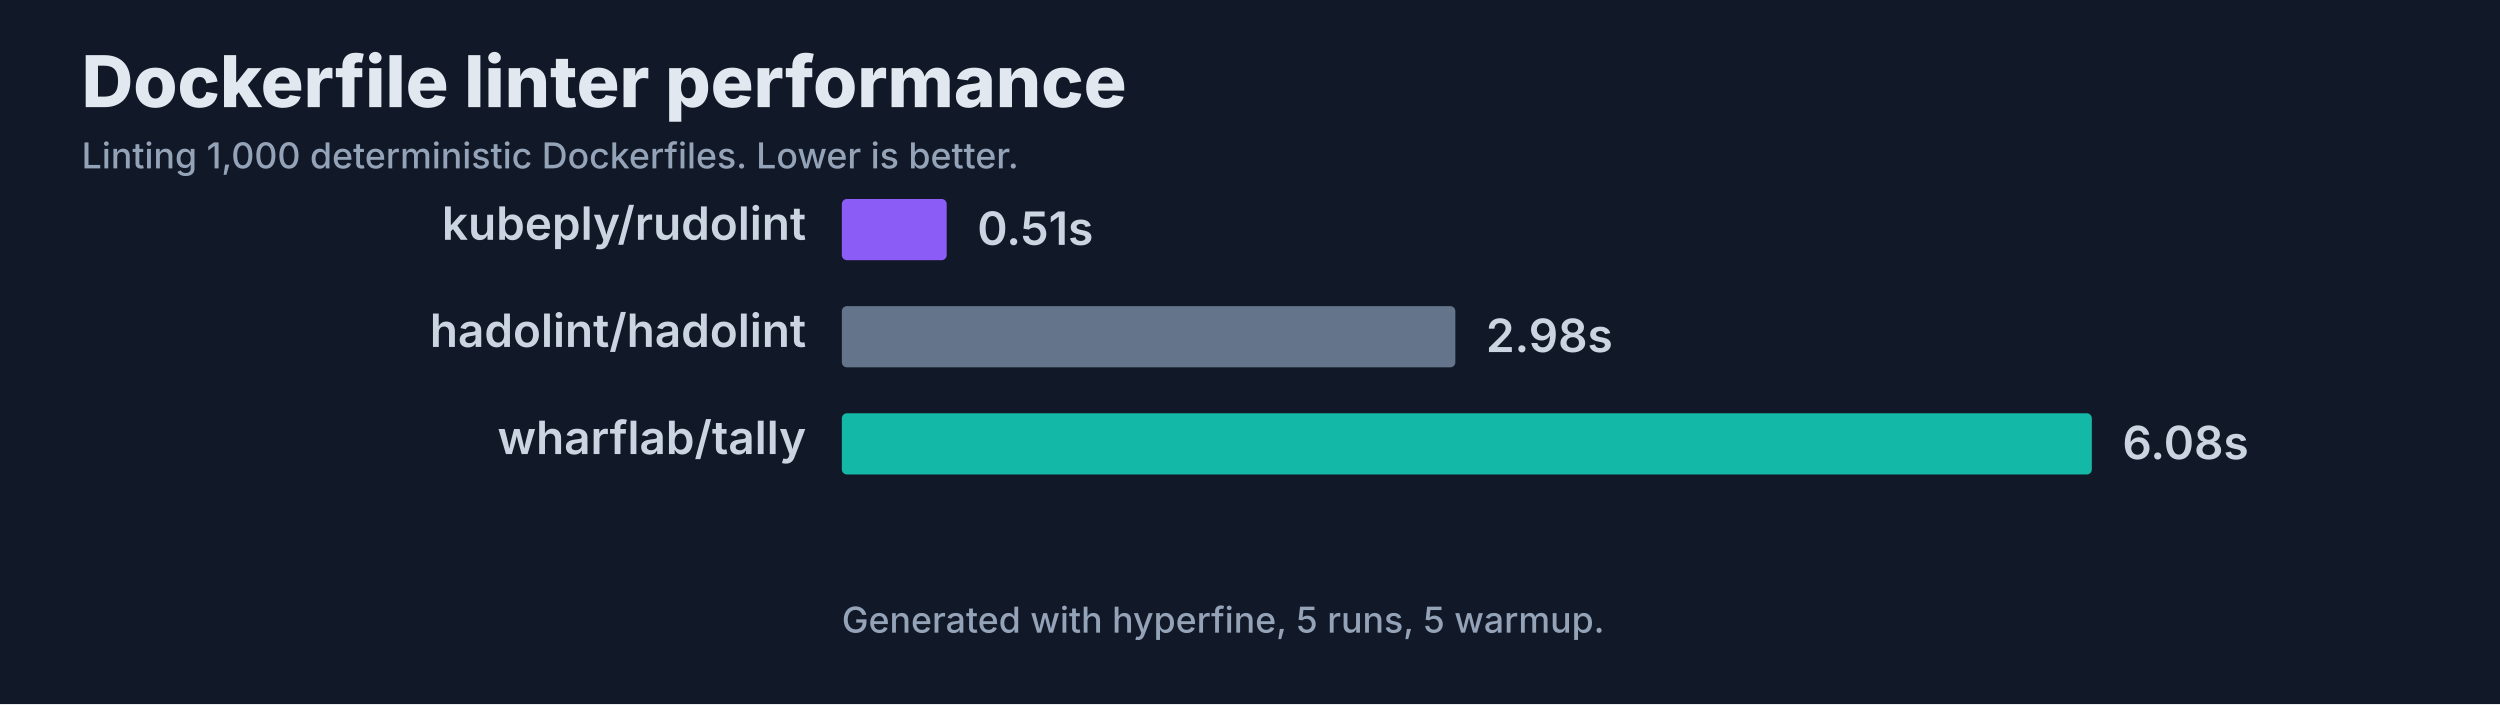
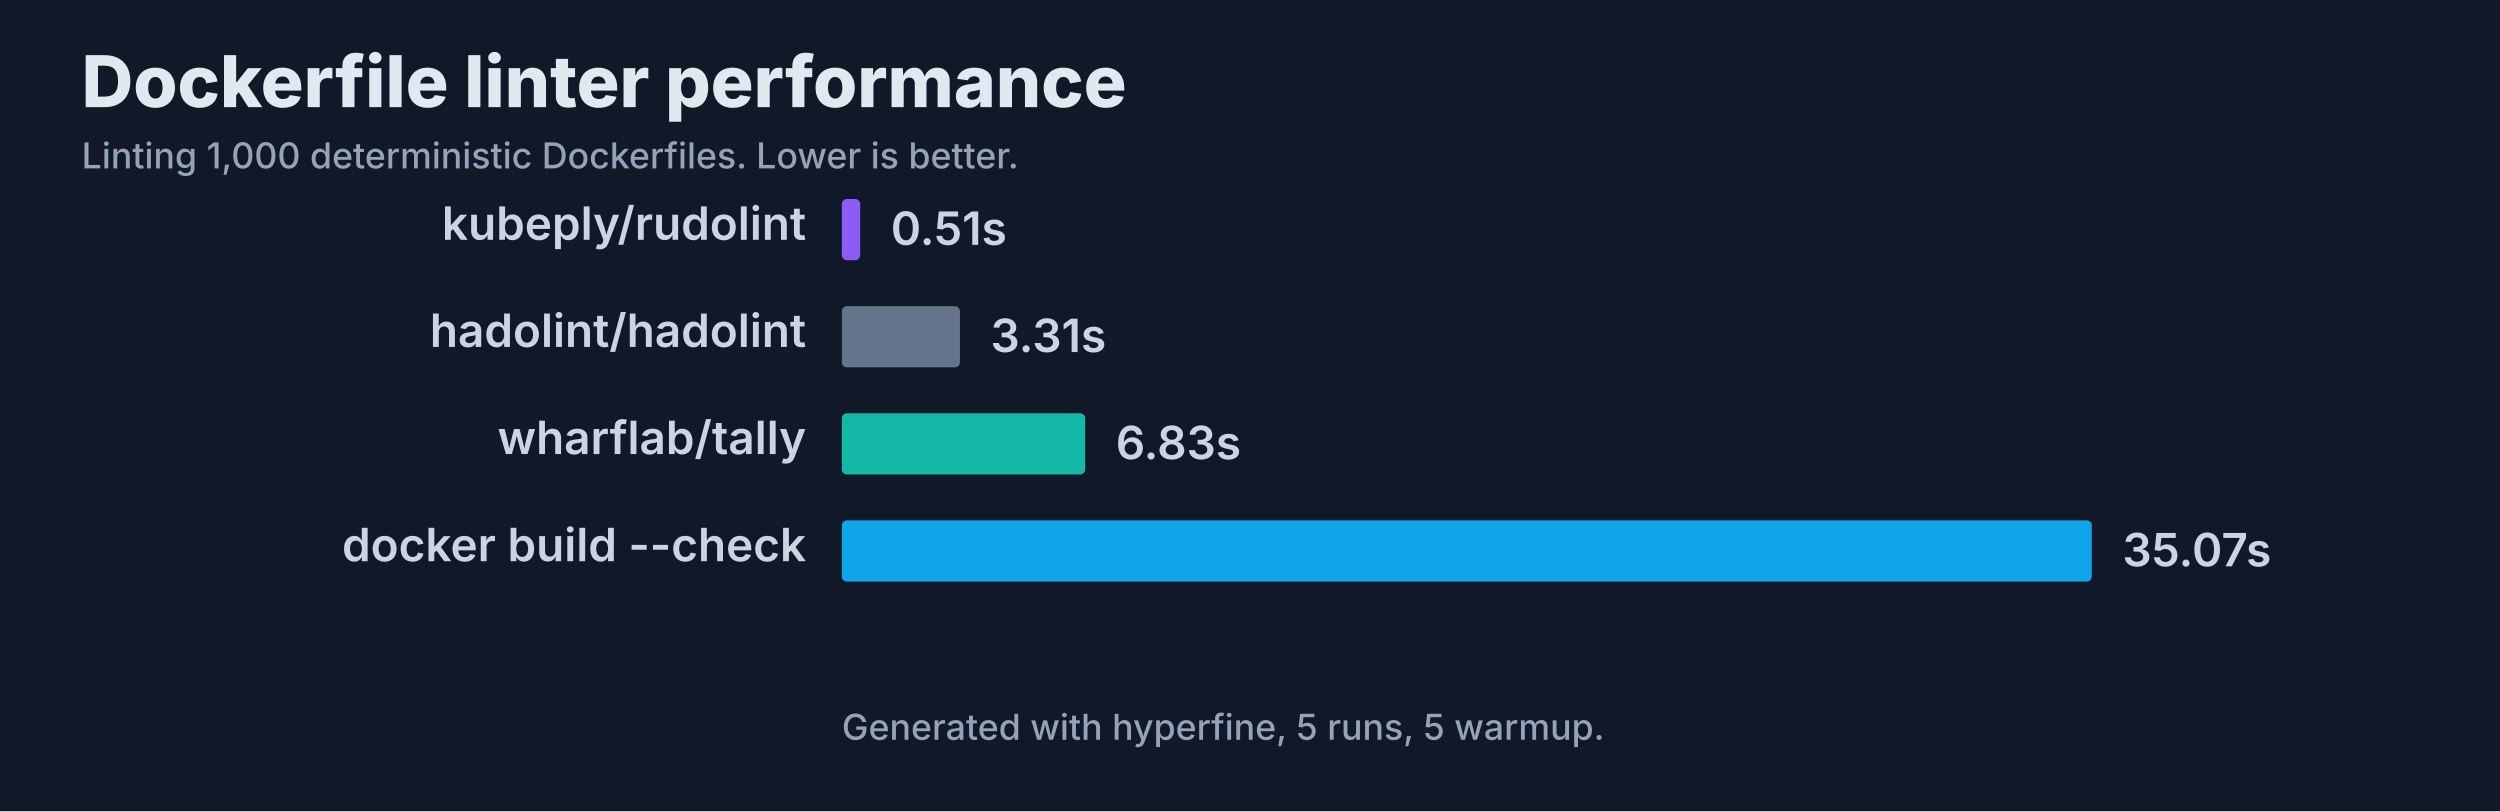
- <svg xmlns="http://www.w3.org/2000/svg" width="980" height="276" viewBox="0 0 980 276" role="img" aria-labelledby="title desc">
+ <svg xmlns="http://www.w3.org/2000/svg" width="980" height="318" viewBox="0 0 980 318" role="img" aria-labelledby="title desc">
  <style>
    text { fill: #cbd5e1; font: 600 18px ui-sans-serif, system-ui, -apple-system, BlinkMacSystemFont, "Segoe UI", sans-serif; }
    .small { fill: #94a3b8; font-size: 14px; font-weight: 500; }
    .title { fill: #e2e8f0; font-size: 28px; font-weight: 800; }
  </style>
  <rect width="100%" height="100%" fill="#111827" />
  <text class="title" x="32" y="42">Dockerfile linter performance</text>
  <text class="small" x="32" y="66">Linting 1,000 deterministic Dockerfiles. Lower is better.</text>
  <text x="316" y="94" text-anchor="end">kubeply/rudolint</text>
-   <rect x="330" y="78" width="41.1" height="24" rx="2" fill="#8b5cf6" />
-   <text x="383.1" y="96">0.51s</text>
+   <rect x="330" y="78" width="7.2" height="24" rx="2" fill="#8b5cf6" />
+   <text x="349.2" y="96">0.51s</text>
  <text x="316" y="136" text-anchor="end">hadolint/hadolint</text>
-   <rect x="330" y="120" width="240.5" height="24" rx="2" fill="#64748b" />
-   <text x="582.5" y="138">2.98s</text>
+   <rect x="330" y="120" width="46.3" height="24" rx="2" fill="#64748b" />
+   <text x="388.3" y="138">3.31s</text>
  <text x="316" y="178" text-anchor="end">wharflab/tally</text>
-   <rect x="330" y="162" width="490.0" height="24" rx="2" fill="#14b8a6" />
-   <text x="832.0" y="180">6.08s</text>
-   <text class="small" x="330" y="248">Generated with hyperfine, 5 runs, 5 warmup.</text>
+   <rect x="330" y="162" width="95.4" height="24" rx="2" fill="#14b8a6" />
+   <text x="437.4" y="180">6.83s</text>
+   <text x="316" y="220" text-anchor="end">docker build --check</text>
+   <rect x="330" y="204" width="490.0" height="24" rx="2" fill="#0ea5e9" />
+   <text x="832.0" y="222">35.07s</text>
+   <text class="small" x="330" y="290">Generated with hyperfine, 5 runs, 5 warmup.</text>
</svg>
